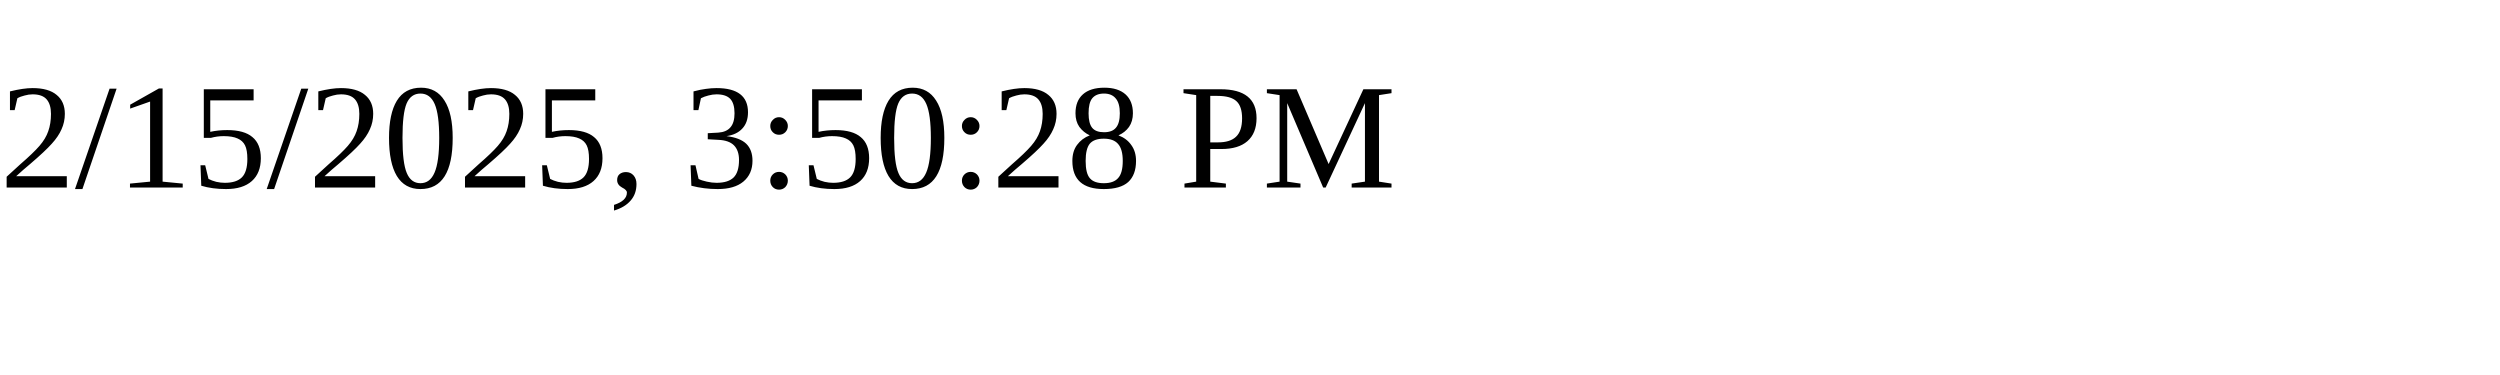
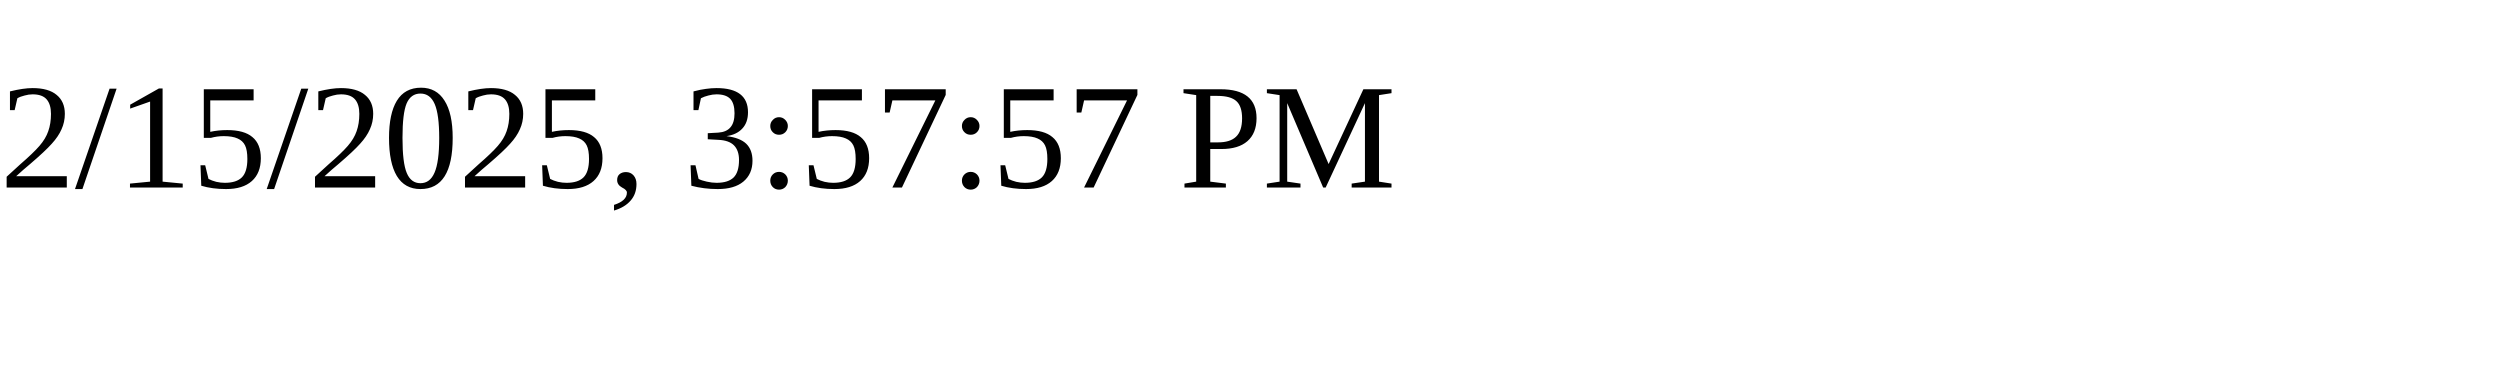
<svg xmlns="http://www.w3.org/2000/svg" height="30" width="200">
-   <text x="0" y="15">2/15/2025, 3:50:28 PM</text>
+   <text x="0" y="15">2/15/2025, 3:57:57 PM</text>
</svg>
